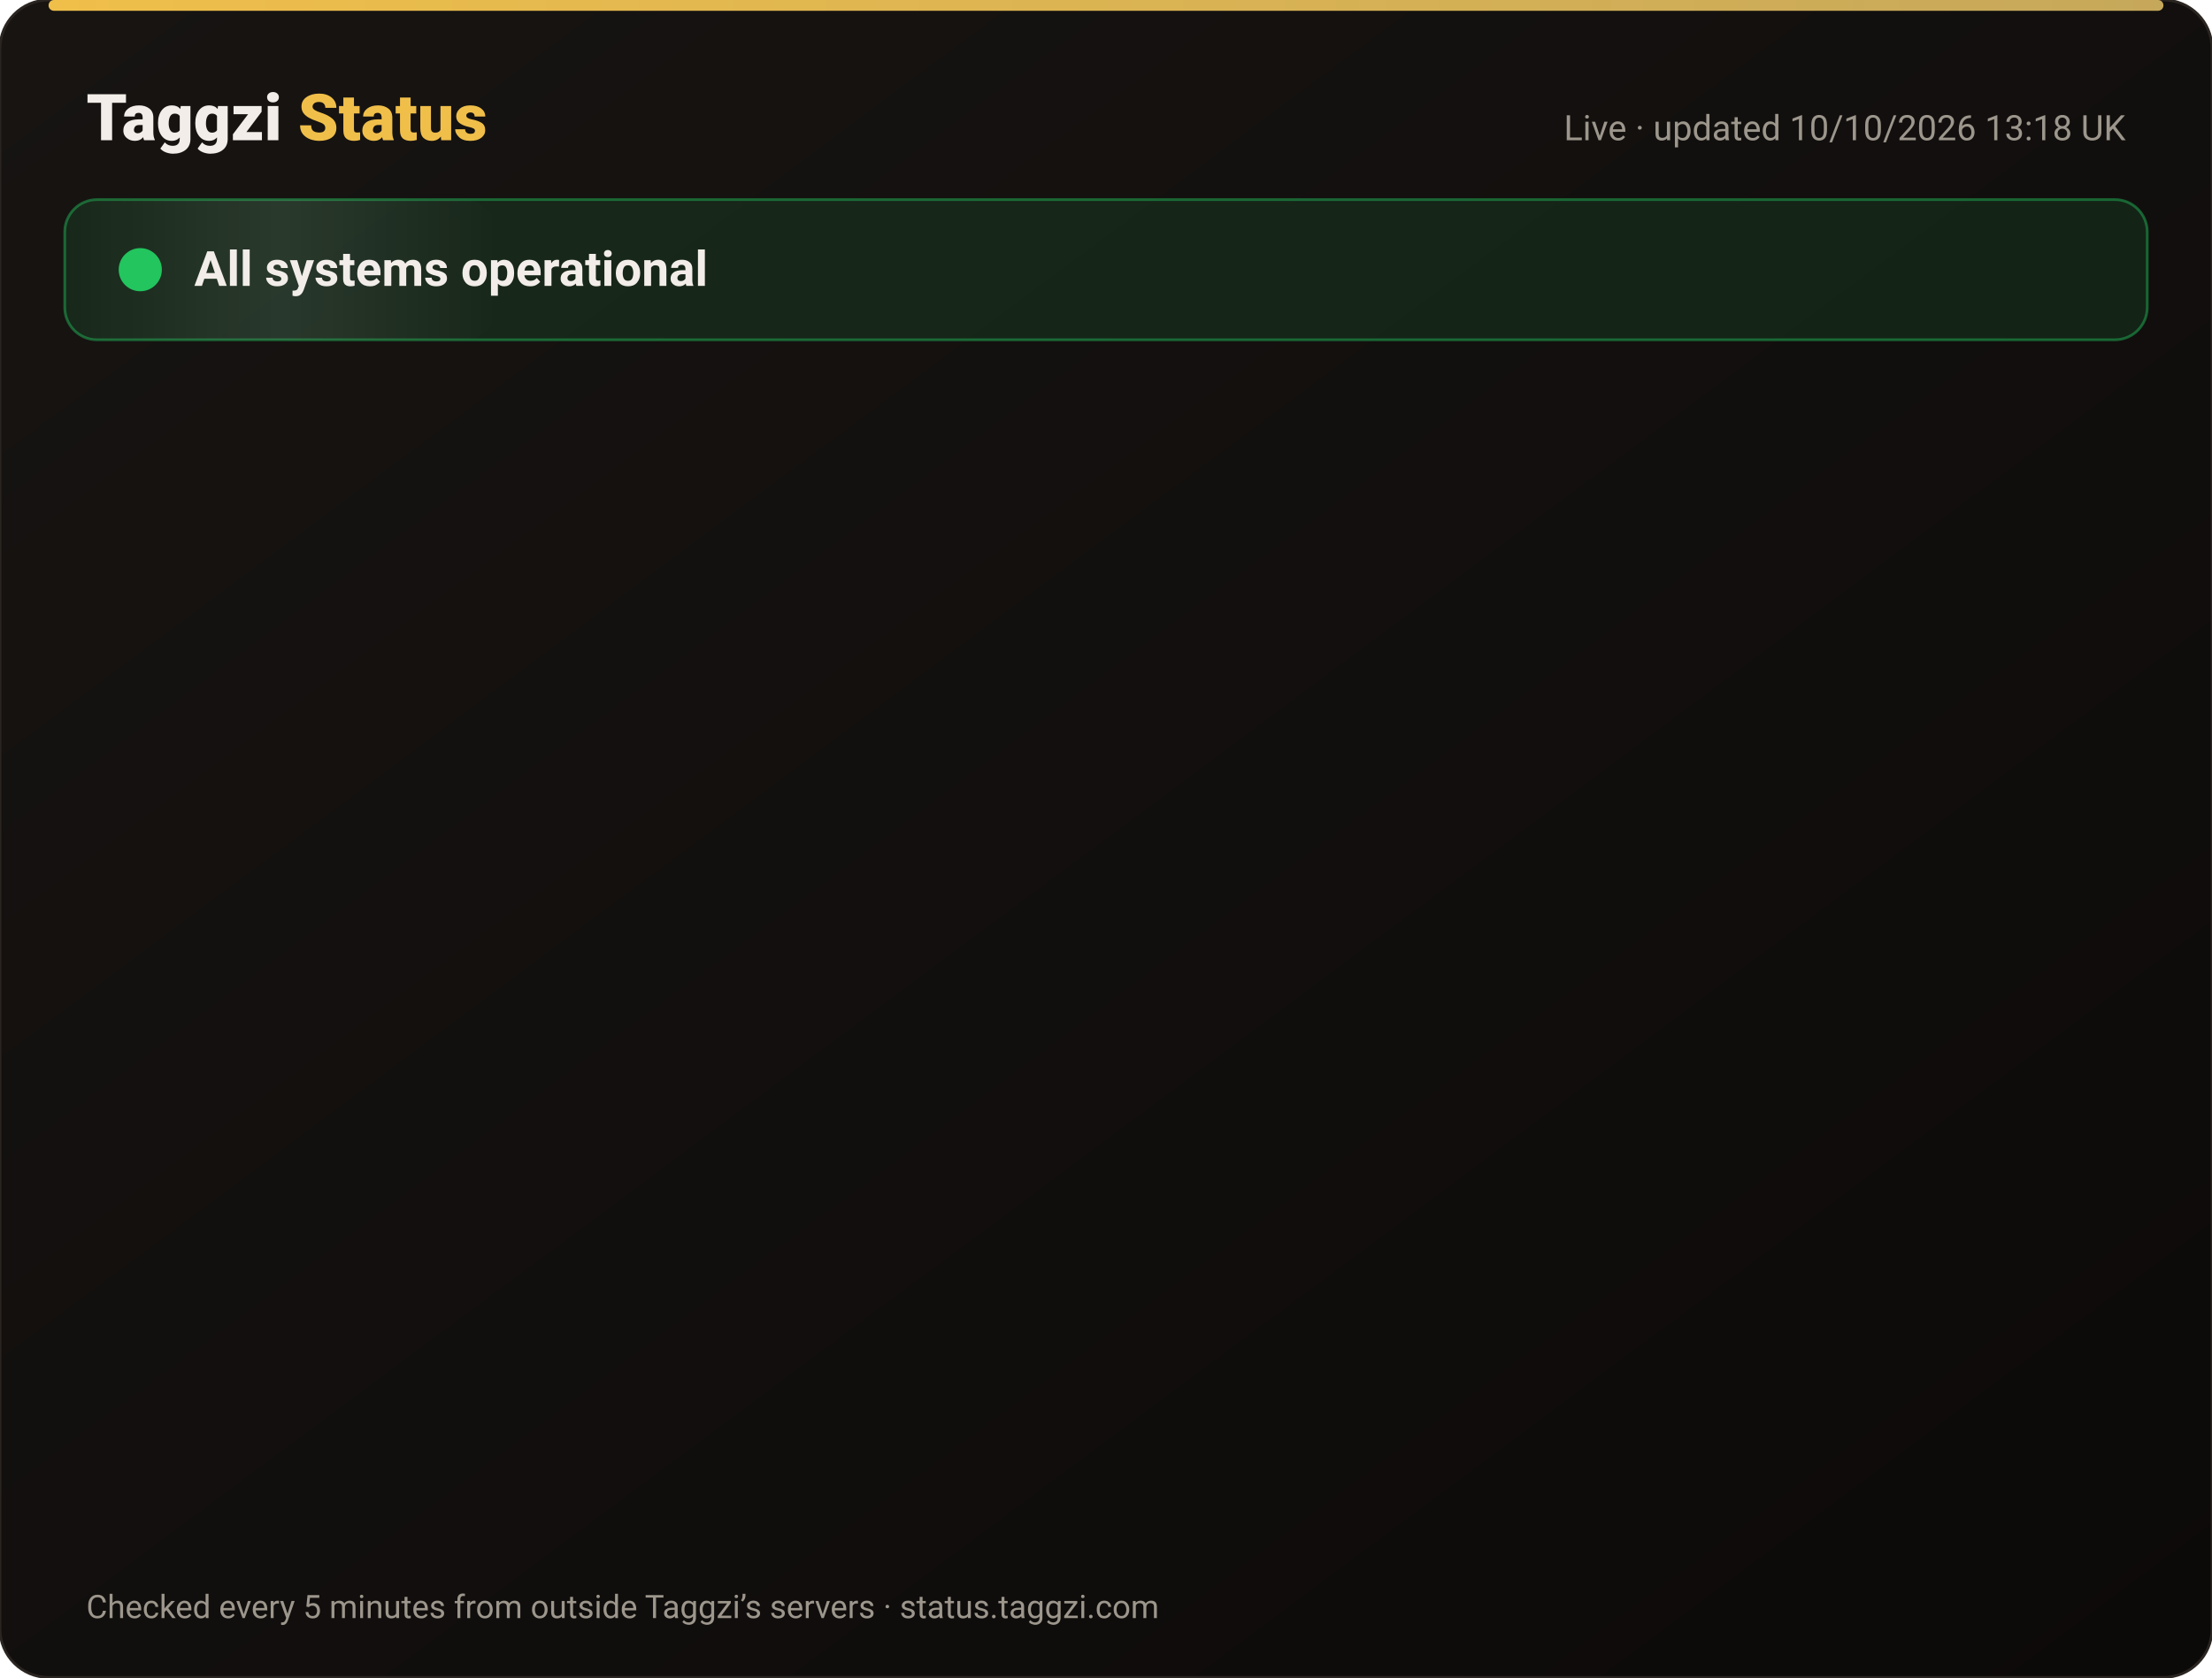
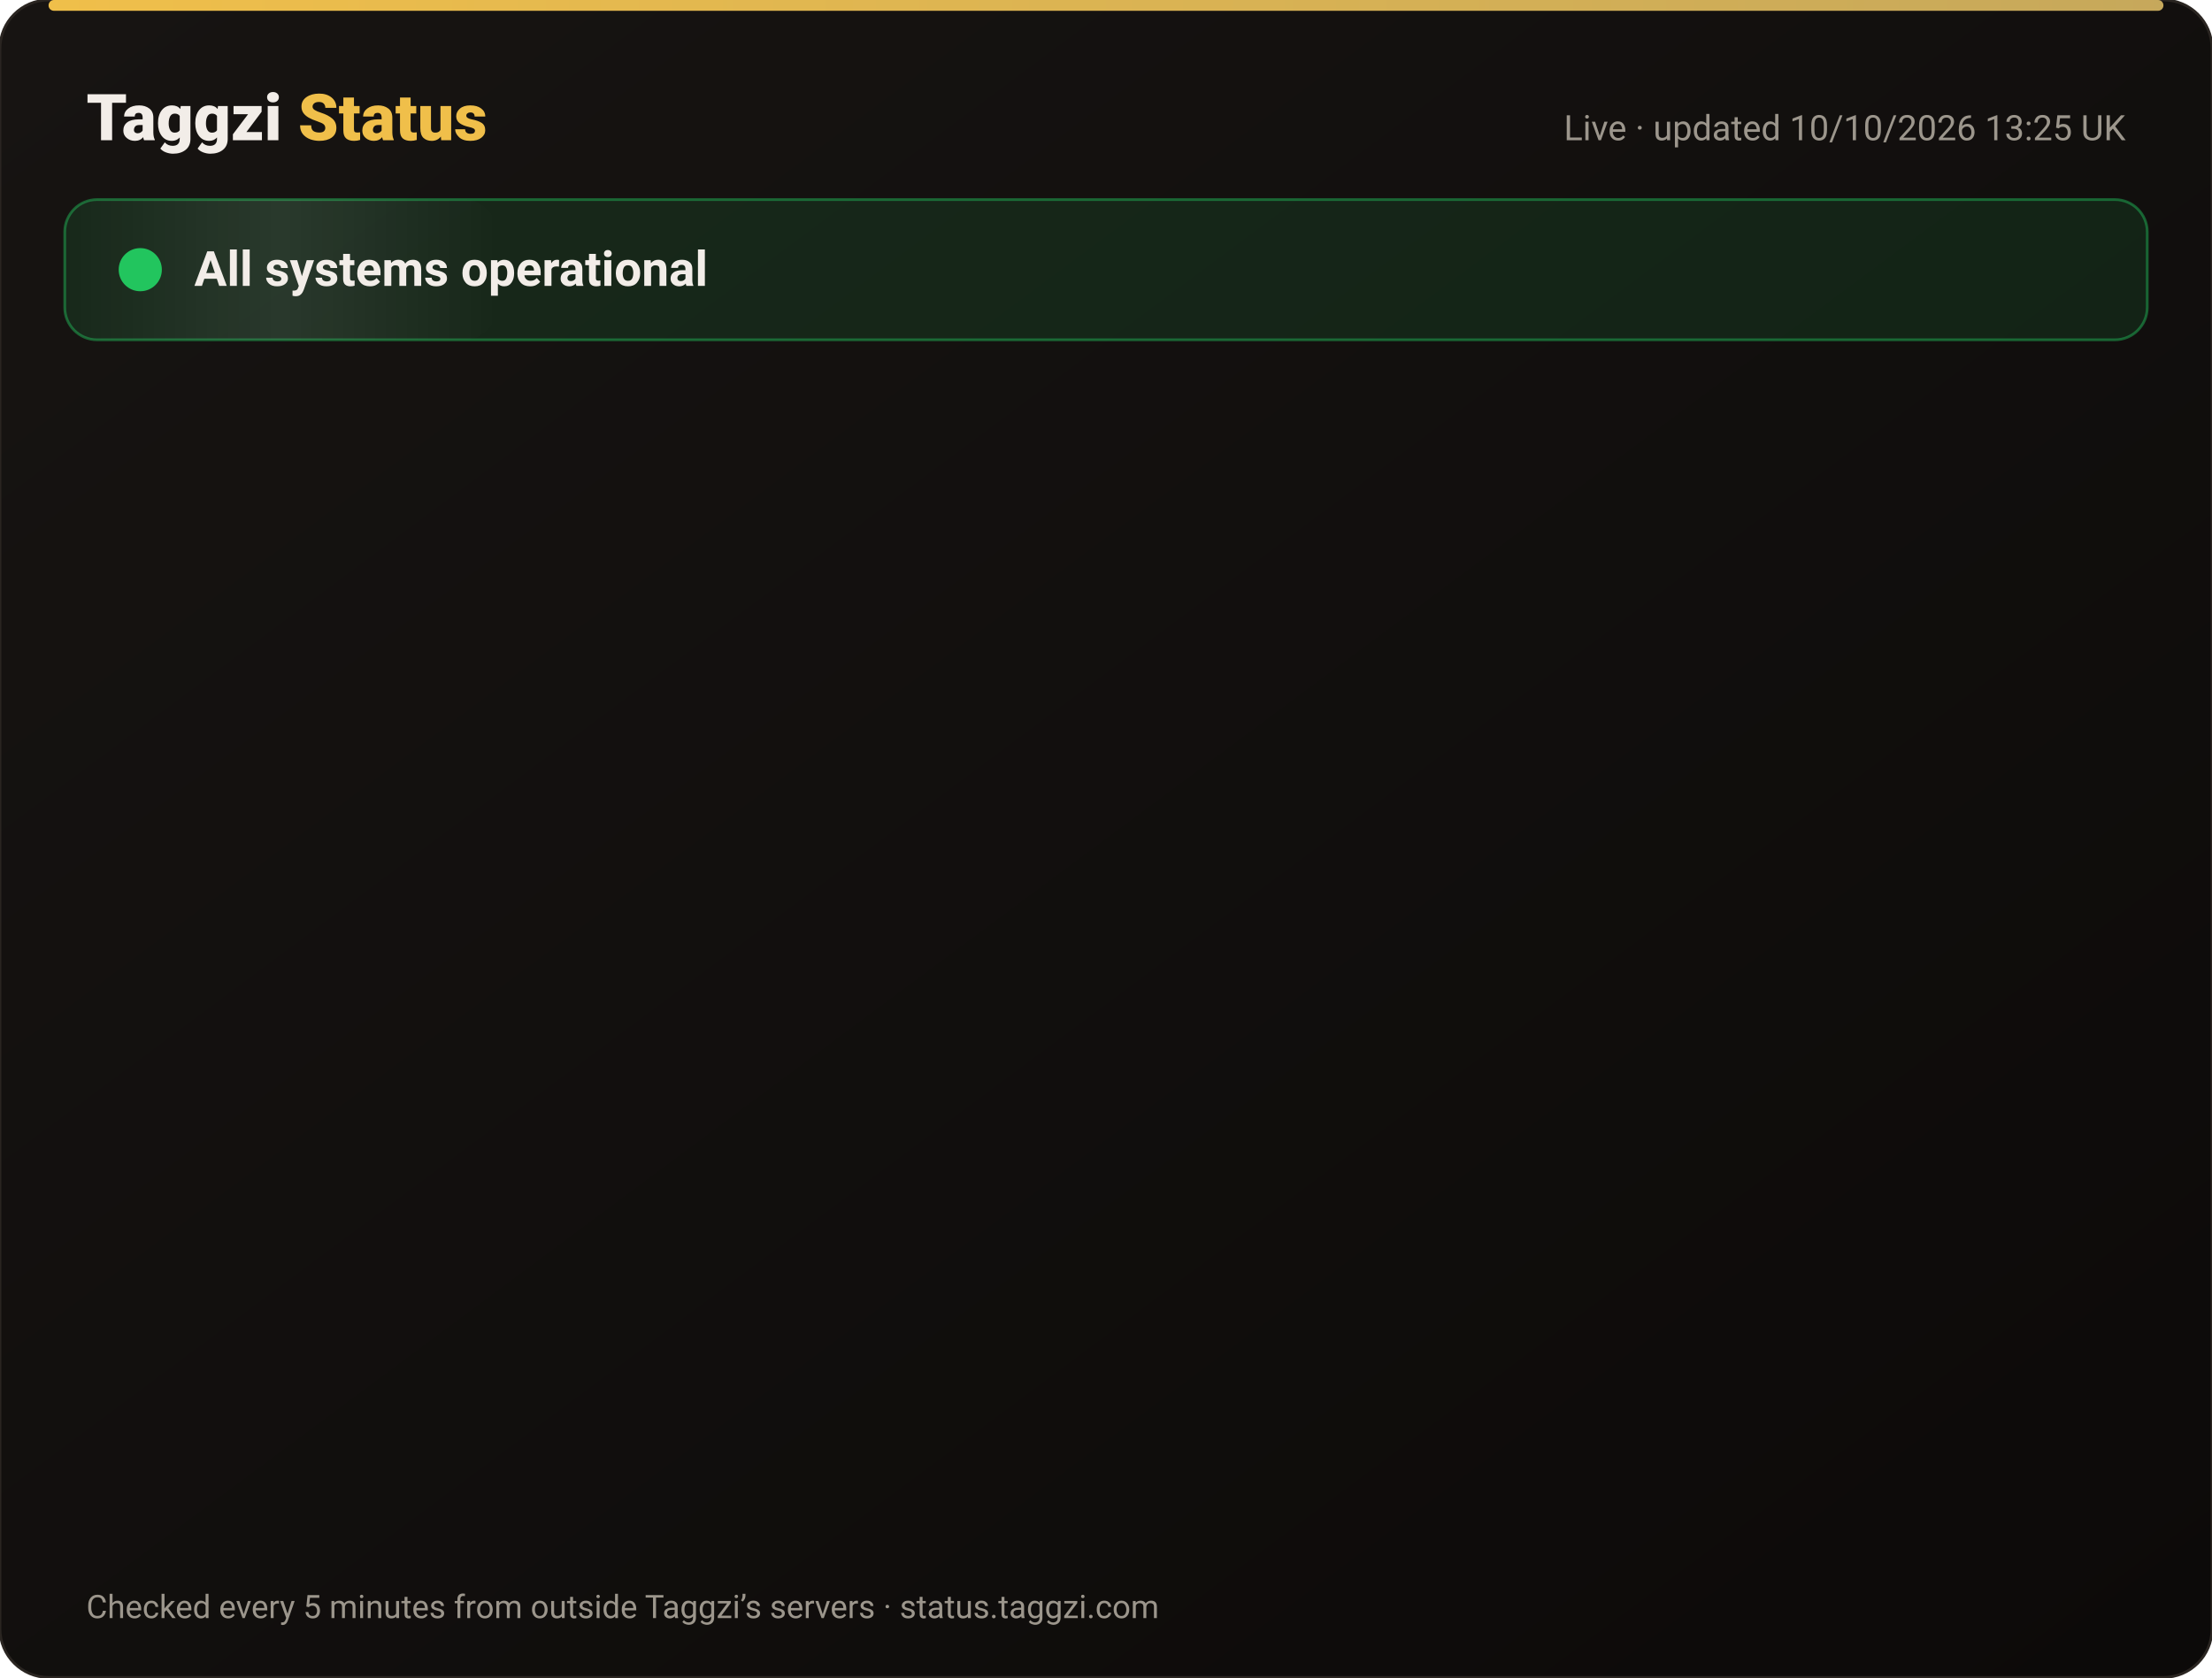
<svg xmlns="http://www.w3.org/2000/svg" width="820" height="622" viewBox="0 0 820 622" font-family="-apple-system,Segoe UI,Roboto,Helvetica,Arial,sans-serif">
  <defs>
    <linearGradient id="bg" x1="0" y1="0" x2="1" y2="1">
      <stop offset="0" stop-color="#171412" />
      <stop offset="1" stop-color="#0C0A09" />
    </linearGradient>
    <linearGradient id="gold" x1="0" x2="1">
      <stop offset="0" stop-color="#F0BF4A" />
      <stop offset="1" stop-color="#c6a85b" />
    </linearGradient>
    <linearGradient id="shine" x1="0" x2="1">
      <stop offset="0" stop-color="#fff" stop-opacity="0" />
      <stop offset=".5" stop-color="#fff" stop-opacity=".08" />
      <stop offset="1" stop-color="#fff" stop-opacity="0" />
    </linearGradient>
  </defs>
  <rect width="820" height="622" rx="18" fill="url(#bg)" stroke="#2a2521" />
  <rect x="18" y="0" width="784" height="4" rx="2" fill="url(#gold)" />
  <text x="32" y="52" font-size="24" font-weight="800" fill="#F2EDE8">Taggzi <tspan fill="#F0BF4A">Status</tspan>
  </text>
-   <text x="788" y="52" font-size="13" fill="#9C968C" text-anchor="end">Live · updated 10/10/2026 13:18 UK</text>
+   <text x="788" y="52" font-size="13" fill="#9C968C" text-anchor="end">Live · updated 10/10/2026 13:25 UK</text>
  <rect x="24" y="74" width="772" height="52" rx="12" fill="#22c55e" fill-opacity=".12" stroke="#22c55e" stroke-opacity=".45" />
  <rect x="24" y="74" width="160" height="52" rx="12" fill="url(#shine)">
    <animate attributeName="x" from="-160" to="820" dur="4s" repeatCount="indefinite" />
  </rect>
  <circle cx="52" cy="100" r="7" fill="#22c55e" />
  <circle cx="52" cy="100" r="7" fill="none" stroke="#22c55e" stroke-width="2">
    <animate attributeName="r" values="7;15;7" dur="2s" repeatCount="indefinite" />
    <animate attributeName="opacity" values=".9;0;.9" dur="2s" repeatCount="indefinite" />
  </circle>
  <text x="72" y="106" font-size="18" font-weight="700" fill="#F2EDE8">All systems operational</text>
  <g opacity="0">
    <animate attributeName="opacity" from="0" to="1" begin="0.00s" dur=".6s" fill="freeze" />
    <line x1="32" y1="188" x2="788" y2="188" stroke="#2a2521" />
    <circle cx="44" cy="166" r="6" fill="#22c55e">
      <animate attributeName="opacity" values="1;.45;1" dur="2.4s" begin="0.00s" repeatCount="indefinite" />
    </circle>
    <text x="62" y="171" font-size="15" font-weight="650" fill="#F2EDE8">Website</text>
    <text x="630" y="171" font-size="13" fill="#9C968C" text-anchor="end">100.00% uptime</text>
    <rect x="648" y="154" width="140" height="24" rx="12" fill="#22c55e" fill-opacity=".14" stroke="#22c55e" stroke-opacity=".5" />
    <text x="718" y="171" font-size="12" font-weight="700" fill="#22c55e" text-anchor="middle">Operational</text>
  </g>
  <g opacity="0">
    <animate attributeName="opacity" from="0" to="1" begin="0.15s" dur=".6s" fill="freeze" />
    <line x1="32" y1="234" x2="788" y2="234" stroke="#2a2521" />
    <circle cx="44" cy="212" r="6" fill="#22c55e">
      <animate attributeName="opacity" values="1;.45;1" dur="2.4s" begin="0.15s" repeatCount="indefinite" />
    </circle>
    <text x="62" y="217" font-size="15" font-weight="650" fill="#F2EDE8">Tag scans</text>
    <text x="630" y="217" font-size="13" fill="#9C968C" text-anchor="end">100.00% uptime</text>
    <rect x="648" y="200" width="140" height="24" rx="12" fill="#22c55e" fill-opacity=".14" stroke="#22c55e" stroke-opacity=".5" />
    <text x="718" y="217" font-size="12" font-weight="700" fill="#22c55e" text-anchor="middle">Operational</text>
  </g>
  <g opacity="0">
    <animate attributeName="opacity" from="0" to="1" begin="0.30s" dur=".6s" fill="freeze" />
    <line x1="32" y1="280" x2="788" y2="280" stroke="#2a2521" />
    <circle cx="44" cy="258" r="6" fill="#22c55e">
      <animate attributeName="opacity" values="1;.45;1" dur="2.4s" begin="0.30s" repeatCount="indefinite" />
    </circle>
    <text x="62" y="263" font-size="15" font-weight="650" fill="#F2EDE8">Manual tag lookup</text>
    <text x="630" y="263" font-size="13" fill="#9C968C" text-anchor="end">100.00% uptime</text>
    <rect x="648" y="246" width="140" height="24" rx="12" fill="#22c55e" fill-opacity=".14" stroke="#22c55e" stroke-opacity=".5" />
    <text x="718" y="263" font-size="12" font-weight="700" fill="#22c55e" text-anchor="middle">Operational</text>
  </g>
  <g opacity="0">
    <animate attributeName="opacity" from="0" to="1" begin="0.45s" dur=".6s" fill="freeze" />
    <line x1="32" y1="326" x2="788" y2="326" stroke="#2a2521" />
    <circle cx="44" cy="304" r="6" fill="#22c55e">
      <animate attributeName="opacity" values="1;.45;1" dur="2.4s" begin="0.45s" repeatCount="indefinite" />
    </circle>
    <text x="62" y="309" font-size="15" font-weight="650" fill="#F2EDE8">App &amp; login</text>
    <text x="630" y="309" font-size="13" fill="#9C968C" text-anchor="end">100.00% uptime</text>
    <rect x="648" y="292" width="140" height="24" rx="12" fill="#22c55e" fill-opacity=".14" stroke="#22c55e" stroke-opacity=".5" />
    <text x="718" y="309" font-size="12" font-weight="700" fill="#22c55e" text-anchor="middle">Operational</text>
  </g>
  <g opacity="0">
    <animate attributeName="opacity" from="0" to="1" begin="0.60s" dur=".6s" fill="freeze" />
    <line x1="32" y1="372" x2="788" y2="372" stroke="#2a2521" />
    <circle cx="44" cy="350" r="6" fill="#22c55e">
      <animate attributeName="opacity" values="1;.45;1" dur="2.4s" begin="0.60s" repeatCount="indefinite" />
    </circle>
    <text x="62" y="355" font-size="15" font-weight="650" fill="#F2EDE8">Community alerts</text>
    <text x="630" y="355" font-size="13" fill="#9C968C" text-anchor="end">100.00% uptime</text>
    <rect x="648" y="338" width="140" height="24" rx="12" fill="#22c55e" fill-opacity=".14" stroke="#22c55e" stroke-opacity=".5" />
    <text x="718" y="355" font-size="12" font-weight="700" fill="#22c55e" text-anchor="middle">Operational</text>
  </g>
  <g opacity="0">
    <animate attributeName="opacity" from="0" to="1" begin="0.75s" dur=".6s" fill="freeze" />
    <line x1="32" y1="418" x2="788" y2="418" stroke="#2a2521" />
    <circle cx="44" cy="396" r="6" fill="#22c55e">
      <animate attributeName="opacity" values="1;.45;1" dur="2.4s" begin="0.75s" repeatCount="indefinite" />
    </circle>
    <text x="62" y="401" font-size="15" font-weight="650" fill="#F2EDE8">Private calling</text>
    <text x="630" y="401" font-size="13" fill="#9C968C" text-anchor="end">100.00% uptime</text>
    <rect x="648" y="384" width="140" height="24" rx="12" fill="#22c55e" fill-opacity=".14" stroke="#22c55e" stroke-opacity=".5" />
    <text x="718" y="401" font-size="12" font-weight="700" fill="#22c55e" text-anchor="middle">Operational</text>
  </g>
  <g opacity="0">
    <animate attributeName="opacity" from="0" to="1" begin="0.90s" dur=".6s" fill="freeze" />
    <line x1="32" y1="464" x2="788" y2="464" stroke="#2a2521" />
    <circle cx="44" cy="442" r="6" fill="#22c55e">
      <animate attributeName="opacity" values="1;.45;1" dur="2.4s" begin="0.90s" repeatCount="indefinite" />
    </circle>
    <text x="62" y="447" font-size="15" font-weight="650" fill="#F2EDE8">Payments</text>
    <text x="630" y="447" font-size="13" fill="#9C968C" text-anchor="end">100.00% uptime</text>
    <rect x="648" y="430" width="140" height="24" rx="12" fill="#22c55e" fill-opacity=".14" stroke="#22c55e" stroke-opacity=".5" />
    <text x="718" y="447" font-size="12" font-weight="700" fill="#22c55e" text-anchor="middle">Operational</text>
  </g>
  <g opacity="0">
    <animate attributeName="opacity" from="0" to="1" begin="1.05s" dur=".6s" fill="freeze" />
    <line x1="32" y1="510" x2="788" y2="510" stroke="#2a2521" />
    <circle cx="44" cy="488" r="6" fill="#22c55e">
      <animate attributeName="opacity" values="1;.45;1" dur="2.4s" begin="1.05s" repeatCount="indefinite" />
    </circle>
    <text x="62" y="493" font-size="15" font-weight="650" fill="#F2EDE8">Email &amp; support</text>
    <text x="630" y="493" font-size="13" fill="#9C968C" text-anchor="end">100.00% uptime</text>
    <rect x="648" y="476" width="140" height="24" rx="12" fill="#22c55e" fill-opacity=".14" stroke="#22c55e" stroke-opacity=".5" />
    <text x="718" y="493" font-size="12" font-weight="700" fill="#22c55e" text-anchor="middle">Operational</text>
  </g>
  <g opacity="0">
    <animate attributeName="opacity" from="0" to="1" begin="1.20s" dur=".6s" fill="freeze" />
    <line x1="32" y1="556" x2="788" y2="556" stroke="#2a2521" />
    <circle cx="44" cy="534" r="6" fill="#22c55e">
      <animate attributeName="opacity" values="1;.45;1" dur="2.4s" begin="1.20s" repeatCount="indefinite" />
    </circle>
    <text x="62" y="539" font-size="15" font-weight="650" fill="#F2EDE8">Secure connection (SSL)</text>
    <text x="630" y="539" font-size="13" fill="#9C968C" text-anchor="end">100.00% uptime</text>
    <rect x="648" y="522" width="140" height="24" rx="12" fill="#22c55e" fill-opacity=".14" stroke="#22c55e" stroke-opacity=".5" />
    <text x="718" y="539" font-size="12" font-weight="700" fill="#22c55e" text-anchor="middle">Operational</text>
  </g>
  <text x="32" y="600" font-size="12" fill="#9C968C">Checked every 5 minutes from outside Taggzi’s servers · status.taggzi.com</text>
</svg>
